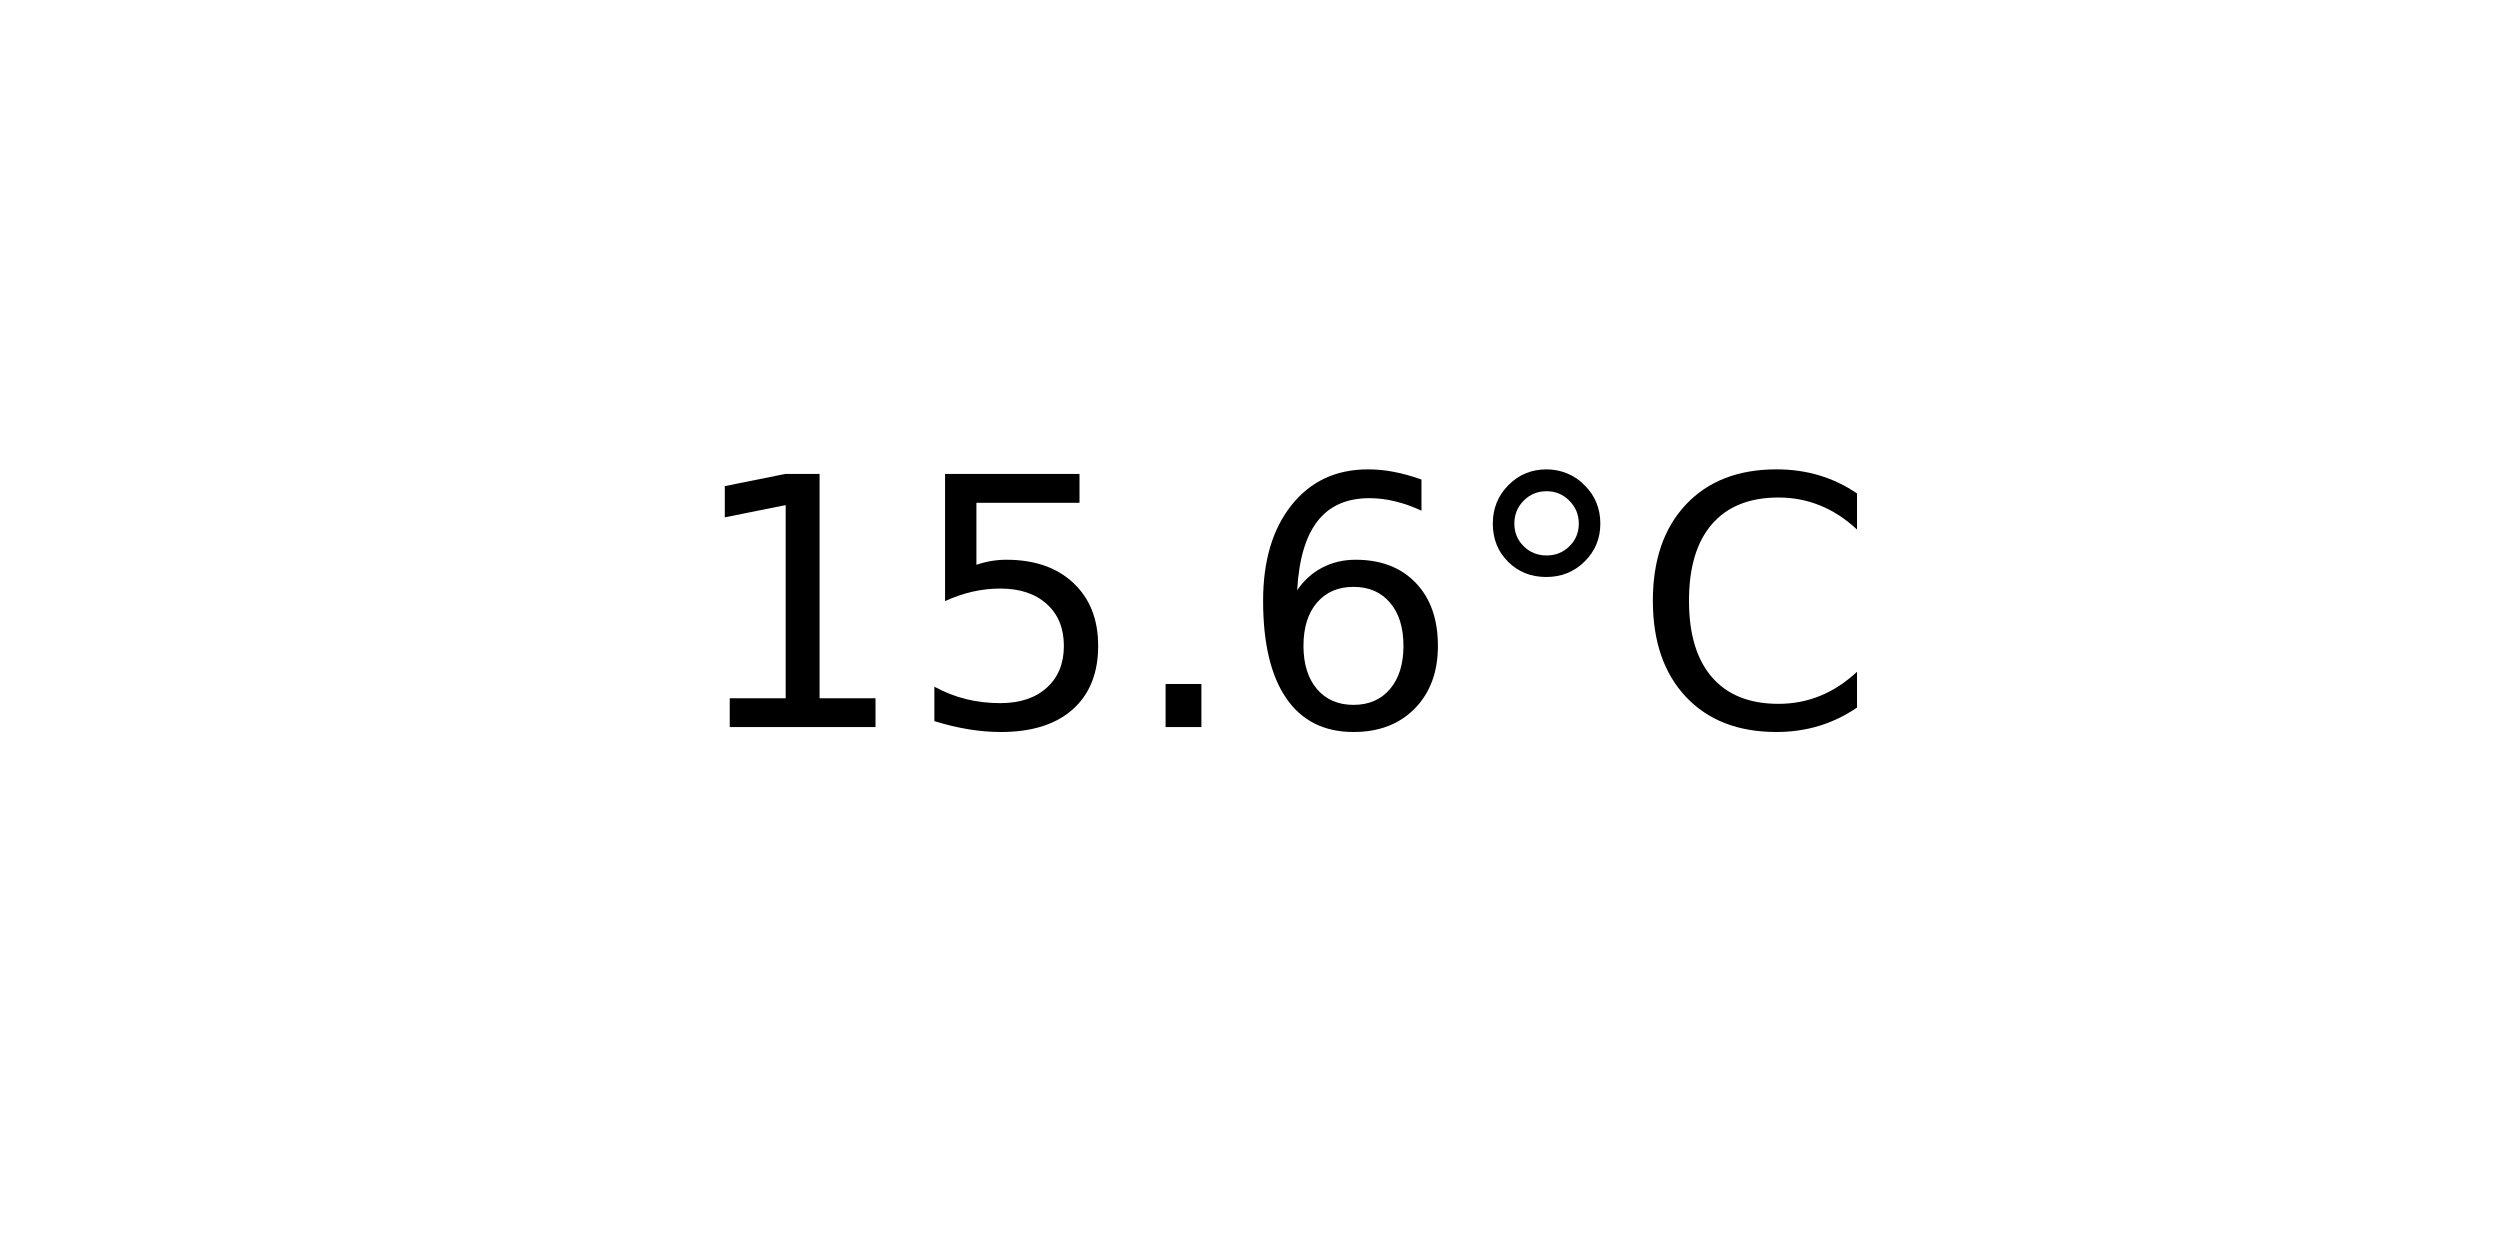
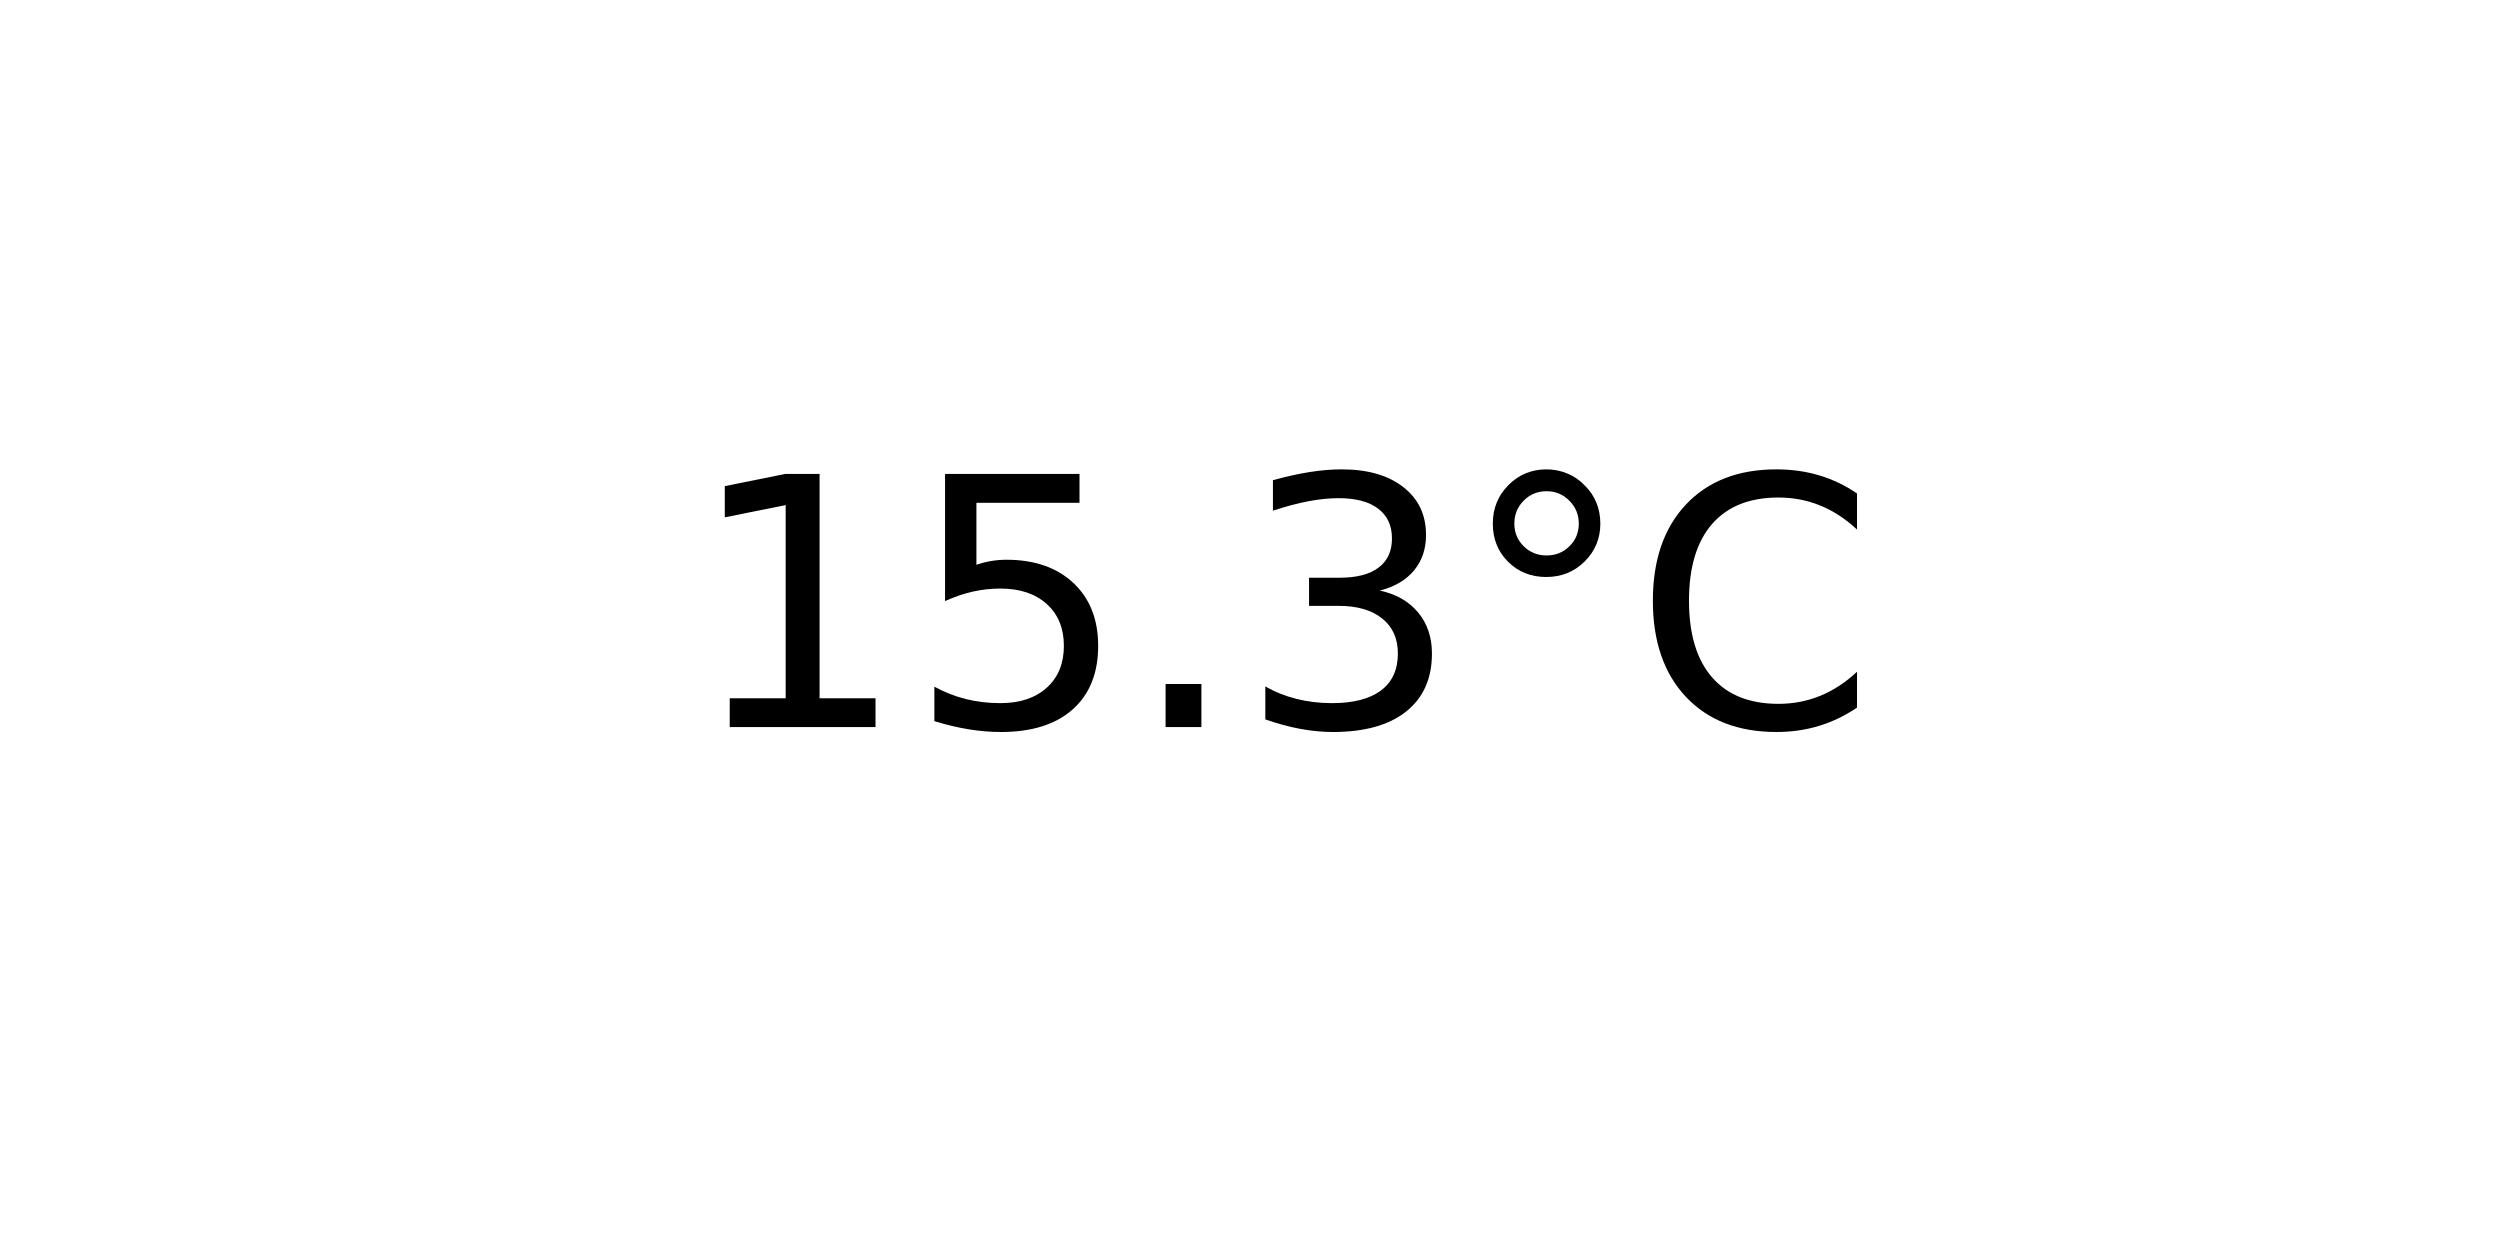
<svg xmlns="http://www.w3.org/2000/svg" xmlns:xlink="http://www.w3.org/1999/xlink" width="72pt" height="36pt" viewBox="0 0 72 36" version="1.1">
  <defs>
    <style type="text/css">*{stroke-linejoin: round; stroke-linecap: butt}</style>
  </defs>
  <g id="figure_1">
    <g id="axes_1">
      <g id="text_1">
        <g transform="translate(19.77578 20.93937) scale(0.1 -0.1)">
          <defs>
            <path id="DejaVuSans-31" d="M 794 531  L 1825 531  L 1825 4091  L 703 3866  L 703 4441  L 1819 4666  L 2450 4666  L 2450 531  L 3481 531  L 3481 0  L 794 0  L 794 531  z " transform="scale(0.015625)" />
            <path id="DejaVuSans-35" d="M 691 4666  L 3169 4666  L 3169 4134  L 1269 4134  L 1269 2991  Q 1406 3038 1543 3061  Q 1681 3084 1819 3084  Q 2600 3084 3056 2656  Q 3513 2228 3513 1497  Q 3513 744 3044 326  Q 2575 -91 1722 -91  Q 1428 -91 1123 -41  Q 819 9 494 109  L 494 744  Q 775 591 1075 516  Q 1375 441 1709 441  Q 2250 441 2565 725  Q 2881 1009 2881 1497  Q 2881 1984 2565 2268  Q 2250 2553 1709 2553  Q 1456 2553 1204 2497  Q 953 2441 691 2322  L 691 4666  z " transform="scale(0.015625)" />
            <path id="DejaVuSans-2e" d="M 684 794  L 1344 794  L 1344 0  L 684 0  L 684 794  z " transform="scale(0.015625)" />
-             <path id="DejaVuSans-36" d="M 2113 2584  Q 1688 2584 1439 2293  Q 1191 2003 1191 1497  Q 1191 994 1439 701  Q 1688 409 2113 409  Q 2538 409 2786 701  Q 3034 994 3034 1497  Q 3034 2003 2786 2293  Q 2538 2584 2113 2584  z M 3366 4563  L 3366 3988  Q 3128 4100 2886 4159  Q 2644 4219 2406 4219  Q 1781 4219 1451 3797  Q 1122 3375 1075 2522  Q 1259 2794 1537 2939  Q 1816 3084 2150 3084  Q 2853 3084 3261 2657  Q 3669 2231 3669 1497  Q 3669 778 3244 343  Q 2819 -91 2113 -91  Q 1303 -91 875 529  Q 447 1150 447 2328  Q 447 3434 972 4092  Q 1497 4750 2381 4750  Q 2619 4750 2861 4703  Q 3103 4656 3366 4563  z " transform="scale(0.015625)" />
+             <path id="DejaVuSans-33" d="M 2597 2516  Q 3050 2419 3304 2112  Q 3559 1806 3559 1356  Q 3559 666 3084 287  Q 2609 -91 1734 -91  Q 1441 -91 1130 -33  Q 819 25 488 141  L 488 750  Q 750 597 1062 519  Q 1375 441 1716 441  Q 2309 441 2620 675  Q 2931 909 2931 1356  Q 2931 1769 2642 2001  Q 2353 2234 1838 2234  L 1294 2234  L 1294 2753  L 1863 2753  Q 2328 2753 2575 2939  Q 2822 3125 2822 3475  Q 2822 3834 2567 4026  Q 2313 4219 1838 4219  Q 1578 4219 1281 4162  Q 984 4106 628 3988  L 628 4550  Q 988 4650 1302 4700  Q 1616 4750 1894 4750  Q 2613 4750 3031 4423  Q 3450 4097 3450 3541  Q 3450 3153 3228 2886  Q 3006 2619 2597 2516  z " transform="scale(0.015625)" />
            <path id="DejaVuSans-b0" d="M 1600 4347  Q 1350 4347 1178 4173  Q 1006 4000 1006 3750  Q 1006 3503 1178 3333  Q 1350 3163 1600 3163  Q 1850 3163 2022 3333  Q 2194 3503 2194 3750  Q 2194 3997 2020 4172  Q 1847 4347 1600 4347  z M 1600 4750  Q 1800 4750 1984 4673  Q 2169 4597 2303 4453  Q 2447 4313 2519 4134  Q 2591 3956 2591 3750  Q 2591 3338 2302 3052  Q 2013 2766 1594 2766  Q 1172 2766 890 3047  Q 609 3328 609 3750  Q 609 4169 896 4459  Q 1184 4750 1600 4750  z " transform="scale(0.015625)" />
            <path id="DejaVuSans-43" d="M 4122 4306  L 4122 3641  Q 3803 3938 3442 4084  Q 3081 4231 2675 4231  Q 1875 4231 1450 3742  Q 1025 3253 1025 2328  Q 1025 1406 1450 917  Q 1875 428 2675 428  Q 3081 428 3442 575  Q 3803 722 4122 1019  L 4122 359  Q 3791 134 3420 21  Q 3050 -91 2638 -91  Q 1578 -91 968 557  Q 359 1206 359 2328  Q 359 3453 968 4101  Q 1578 4750 2638 4750  Q 3056 4750 3426 4639  Q 3797 4528 4122 4306  z " transform="scale(0.015625)" />
          </defs>
          <use xlink:href="#DejaVuSans-31" />
          <use xlink:href="#DejaVuSans-35" x="63.623" />
          <use xlink:href="#DejaVuSans-2e" x="127.246" />
-           <use xlink:href="#DejaVuSans-36" x="159.033" />
+           <use xlink:href="#DejaVuSans-33" x="159.033" />
          <use xlink:href="#DejaVuSans-b0" x="222.656" />
          <use xlink:href="#DejaVuSans-43" x="272.656" />
        </g>
      </g>
    </g>
  </g>
</svg>
